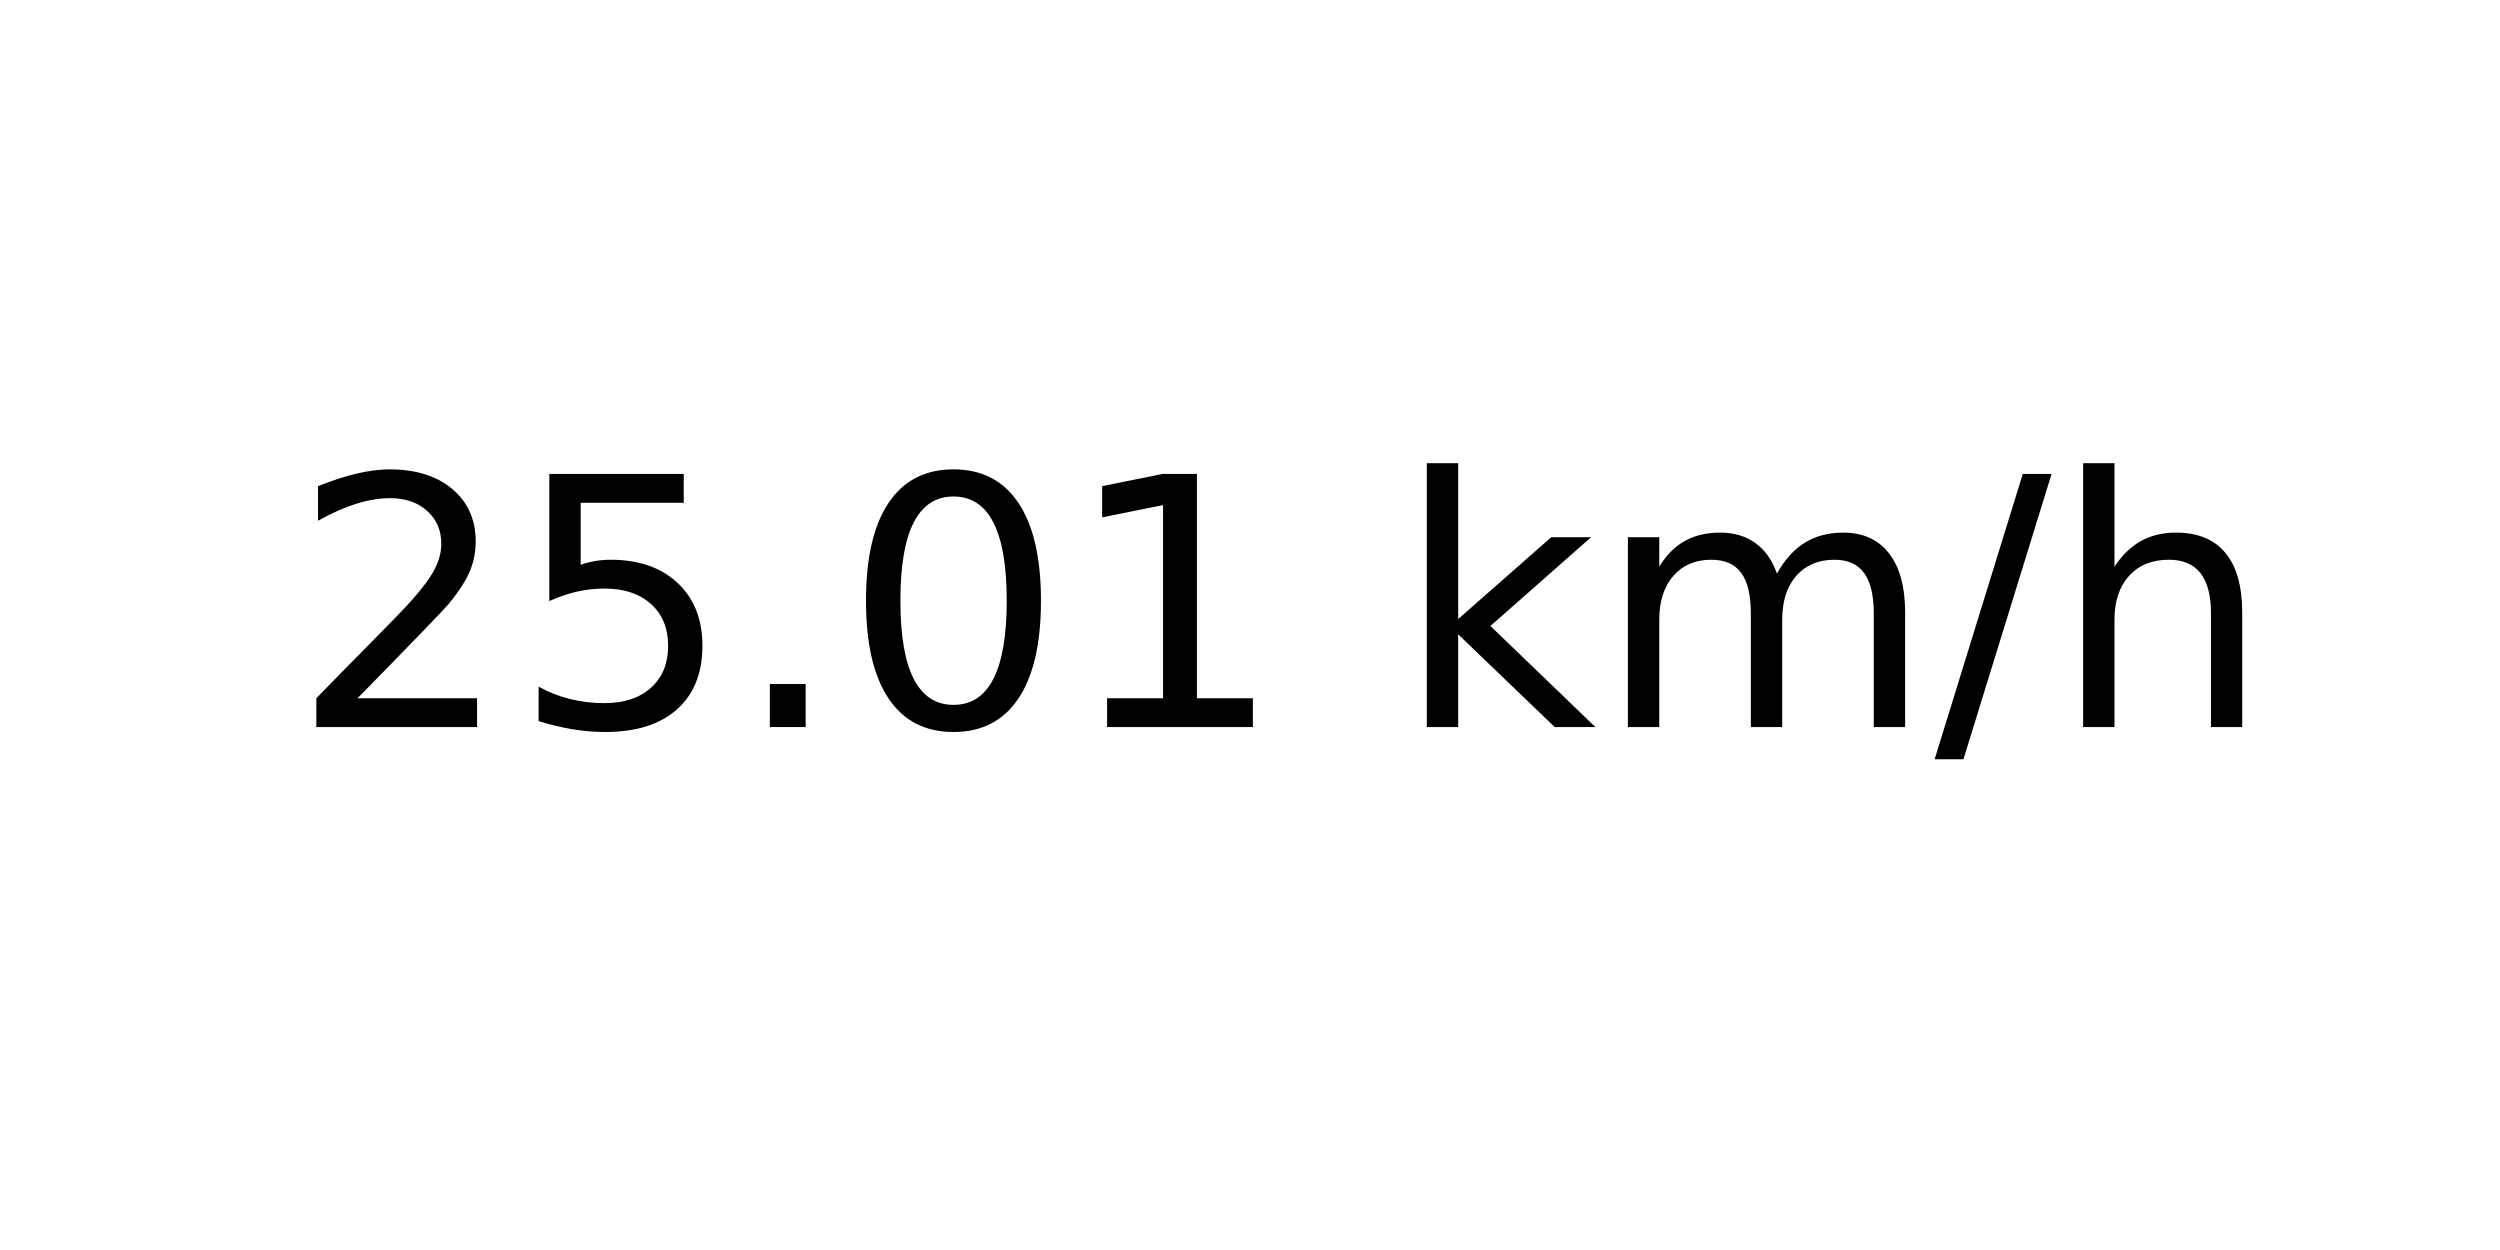
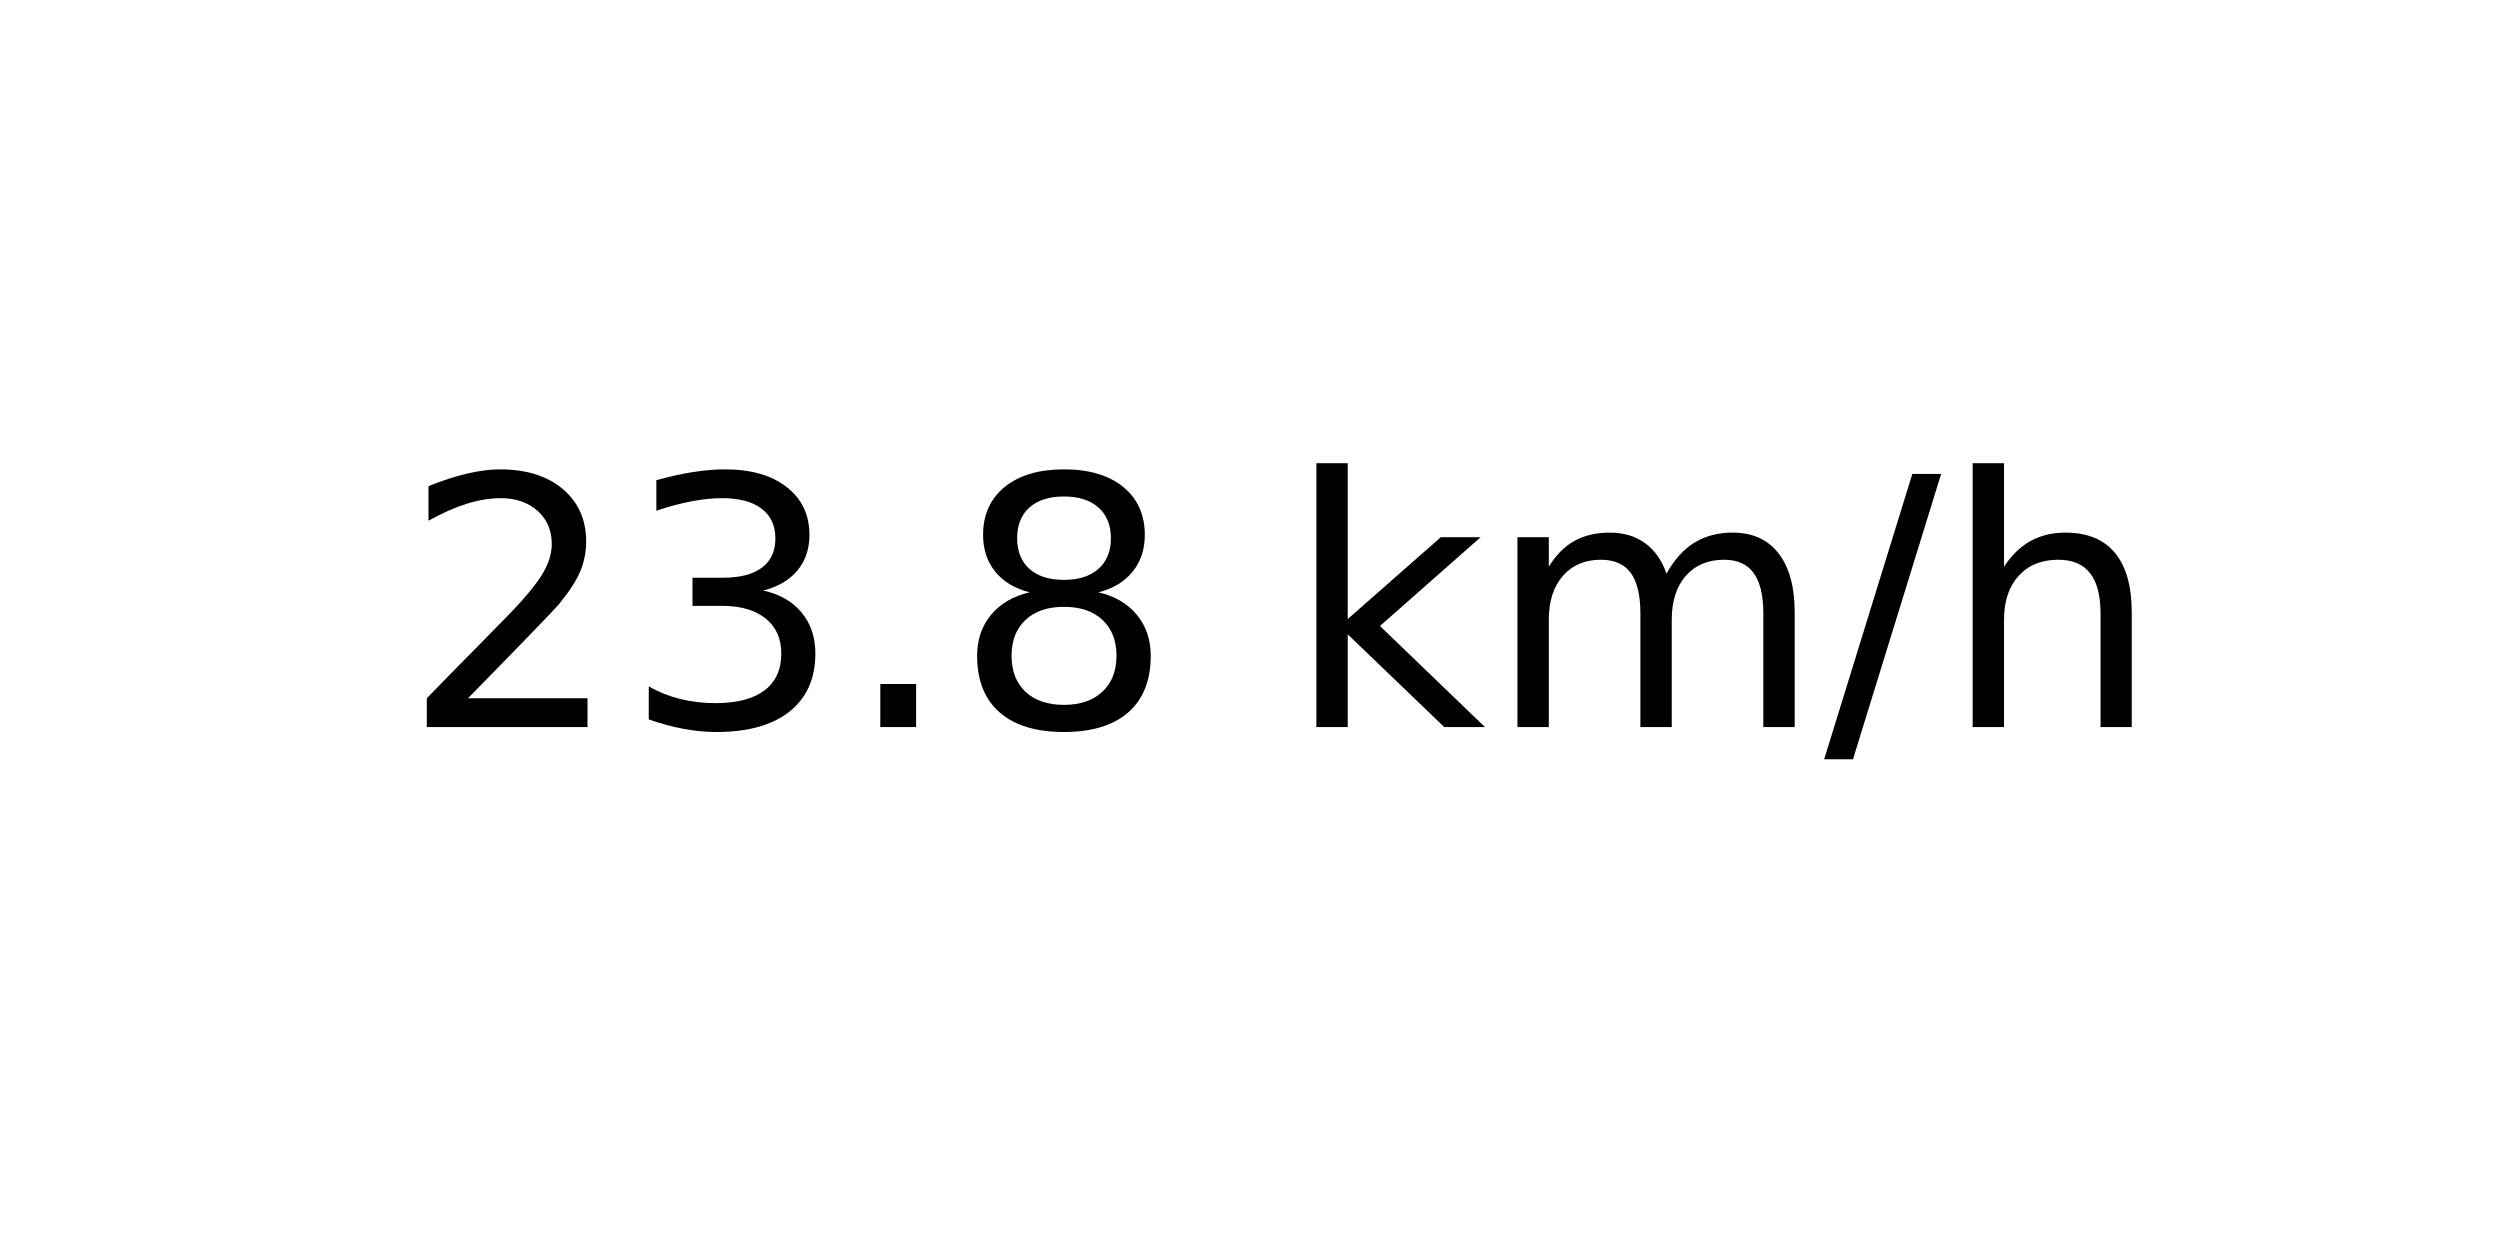
<svg xmlns="http://www.w3.org/2000/svg" xmlns:xlink="http://www.w3.org/1999/xlink" width="72pt" height="36pt" viewBox="0 0 72 36" version="1.1">
  <defs>
    <style type="text/css">*{stroke-linejoin: round; stroke-linecap: butt}</style>
  </defs>
  <g id="figure_1">
    <g id="axes_1">
      <g id="text_1">
-         <g transform="translate(8.378125 20.93937) scale(0.1 -0.1)">
+         <g transform="translate(11.55937 20.93937) scale(0.1 -0.1)">
          <defs>
            <path id="DejaVuSans-32" d="M 1228 531  L 3431 531  L 3431 0  L 469 0  L 469 531  Q 828 903 1448 1529  Q 2069 2156 2228 2338  Q 2531 2678 2651 2914  Q 2772 3150 2772 3378  Q 2772 3750 2511 3984  Q 2250 4219 1831 4219  Q 1534 4219 1204 4116  Q 875 4013 500 3803  L 500 4441  Q 881 4594 1212 4672  Q 1544 4750 1819 4750  Q 2544 4750 2975 4387  Q 3406 4025 3406 3419  Q 3406 3131 3298 2873  Q 3191 2616 2906 2266  Q 2828 2175 2409 1742  Q 1991 1309 1228 531  z " transform="scale(0.015625)" />
-             <path id="DejaVuSans-35" d="M 691 4666  L 3169 4666  L 3169 4134  L 1269 4134  L 1269 2991  Q 1406 3038 1543 3061  Q 1681 3084 1819 3084  Q 2600 3084 3056 2656  Q 3513 2228 3513 1497  Q 3513 744 3044 326  Q 2575 -91 1722 -91  Q 1428 -91 1123 -41  Q 819 9 494 109  L 494 744  Q 775 591 1075 516  Q 1375 441 1709 441  Q 2250 441 2565 725  Q 2881 1009 2881 1497  Q 2881 1984 2565 2268  Q 2250 2553 1709 2553  Q 1456 2553 1204 2497  Q 953 2441 691 2322  L 691 4666  z " transform="scale(0.015625)" />
+             <path id="DejaVuSans-33" d="M 2597 2516  Q 3050 2419 3304 2112  Q 3559 1806 3559 1356  Q 3559 666 3084 287  Q 2609 -91 1734 -91  Q 1441 -91 1130 -33  Q 819 25 488 141  L 488 750  Q 750 597 1062 519  Q 1375 441 1716 441  Q 2309 441 2620 675  Q 2931 909 2931 1356  Q 2931 1769 2642 2001  Q 2353 2234 1838 2234  L 1294 2234  L 1294 2753  L 1863 2753  Q 2328 2753 2575 2939  Q 2822 3125 2822 3475  Q 2822 3834 2567 4026  Q 2313 4219 1838 4219  Q 1578 4219 1281 4162  Q 984 4106 628 3988  L 628 4550  Q 988 4650 1302 4700  Q 1616 4750 1894 4750  Q 2613 4750 3031 4423  Q 3450 4097 3450 3541  Q 3450 3153 3228 2886  Q 3006 2619 2597 2516  z " transform="scale(0.015625)" />
            <path id="DejaVuSans-2e" d="M 684 794  L 1344 794  L 1344 0  L 684 0  L 684 794  z " transform="scale(0.015625)" />
-             <path id="DejaVuSans-30" d="M 2034 4250  Q 1547 4250 1301 3770  Q 1056 3291 1056 2328  Q 1056 1369 1301 889  Q 1547 409 2034 409  Q 2525 409 2770 889  Q 3016 1369 3016 2328  Q 3016 3291 2770 3770  Q 2525 4250 2034 4250  z M 2034 4750  Q 2819 4750 3233 4129  Q 3647 3509 3647 2328  Q 3647 1150 3233 529  Q 2819 -91 2034 -91  Q 1250 -91 836 529  Q 422 1150 422 2328  Q 422 3509 836 4129  Q 1250 4750 2034 4750  z " transform="scale(0.015625)" />
-             <path id="DejaVuSans-31" d="M 794 531  L 1825 531  L 1825 4091  L 703 3866  L 703 4441  L 1819 4666  L 2450 4666  L 2450 531  L 3481 531  L 3481 0  L 794 0  L 794 531  z " transform="scale(0.015625)" />
+             <path id="DejaVuSans-38" d="M 2034 2216  Q 1584 2216 1326 1975  Q 1069 1734 1069 1313  Q 1069 891 1326 650  Q 1584 409 2034 409  Q 2484 409 2743 651  Q 3003 894 3003 1313  Q 3003 1734 2745 1975  Q 2488 2216 2034 2216  z M 1403 2484  Q 997 2584 770 2862  Q 544 3141 544 3541  Q 544 4100 942 4425  Q 1341 4750 2034 4750  Q 2731 4750 3128 4425  Q 3525 4100 3525 3541  Q 3525 3141 3298 2862  Q 3072 2584 2669 2484  Q 3125 2378 3379 2068  Q 3634 1759 3634 1313  Q 3634 634 3220 271  Q 2806 -91 2034 -91  Q 1263 -91 848 271  Q 434 634 434 1313  Q 434 1759 690 2068  Q 947 2378 1403 2484  z M 1172 3481  Q 1172 3119 1398 2916  Q 1625 2713 2034 2713  Q 2441 2713 2670 2916  Q 2900 3119 2900 3481  Q 2900 3844 2670 4047  Q 2441 4250 2034 4250  Q 1625 4250 1398 4047  Q 1172 3844 1172 3481  z " transform="scale(0.015625)" />
            <path id="DejaVuSans-20" transform="scale(0.015625)" />
            <path id="DejaVuSans-6b" d="M 581 4863  L 1159 4863  L 1159 1991  L 2875 3500  L 3609 3500  L 1753 1863  L 3688 0  L 2938 0  L 1159 1709  L 1159 0  L 581 0  L 581 4863  z " transform="scale(0.015625)" />
            <path id="DejaVuSans-6d" d="M 3328 2828  Q 3544 3216 3844 3400  Q 4144 3584 4550 3584  Q 5097 3584 5394 3201  Q 5691 2819 5691 2113  L 5691 0  L 5113 0  L 5113 2094  Q 5113 2597 4934 2840  Q 4756 3084 4391 3084  Q 3944 3084 3684 2787  Q 3425 2491 3425 1978  L 3425 0  L 2847 0  L 2847 2094  Q 2847 2600 2669 2842  Q 2491 3084 2119 3084  Q 1678 3084 1418 2786  Q 1159 2488 1159 1978  L 1159 0  L 581 0  L 581 3500  L 1159 3500  L 1159 2956  Q 1356 3278 1631 3431  Q 1906 3584 2284 3584  Q 2666 3584 2933 3390  Q 3200 3197 3328 2828  z " transform="scale(0.015625)" />
            <path id="DejaVuSans-2f" d="M 1625 4666  L 2156 4666  L 531 -594  L 0 -594  L 1625 4666  z " transform="scale(0.015625)" />
            <path id="DejaVuSans-68" d="M 3513 2113  L 3513 0  L 2938 0  L 2938 2094  Q 2938 2591 2744 2837  Q 2550 3084 2163 3084  Q 1697 3084 1428 2787  Q 1159 2491 1159 1978  L 1159 0  L 581 0  L 581 4863  L 1159 4863  L 1159 2956  Q 1366 3272 1645 3428  Q 1925 3584 2291 3584  Q 2894 3584 3203 3211  Q 3513 2838 3513 2113  z " transform="scale(0.015625)" />
          </defs>
          <use xlink:href="#DejaVuSans-32" />
-           <use xlink:href="#DejaVuSans-35" x="63.623" />
+           <use xlink:href="#DejaVuSans-33" x="63.623" />
          <use xlink:href="#DejaVuSans-2e" x="127.246" />
-           <use xlink:href="#DejaVuSans-30" x="159.033" />
-           <use xlink:href="#DejaVuSans-31" x="222.656" />
-           <use xlink:href="#DejaVuSans-20" x="286.279" />
-           <use xlink:href="#DejaVuSans-6b" x="318.066" />
-           <use xlink:href="#DejaVuSans-6d" x="375.977" />
-           <use xlink:href="#DejaVuSans-2f" x="473.389" />
-           <use xlink:href="#DejaVuSans-68" x="507.08" />
+           <use xlink:href="#DejaVuSans-38" x="159.033" />
+           <use xlink:href="#DejaVuSans-20" x="222.656" />
+           <use xlink:href="#DejaVuSans-6b" x="254.443" />
+           <use xlink:href="#DejaVuSans-6d" x="312.354" />
+           <use xlink:href="#DejaVuSans-2f" x="409.766" />
+           <use xlink:href="#DejaVuSans-68" x="443.457" />
        </g>
      </g>
    </g>
  </g>
</svg>
